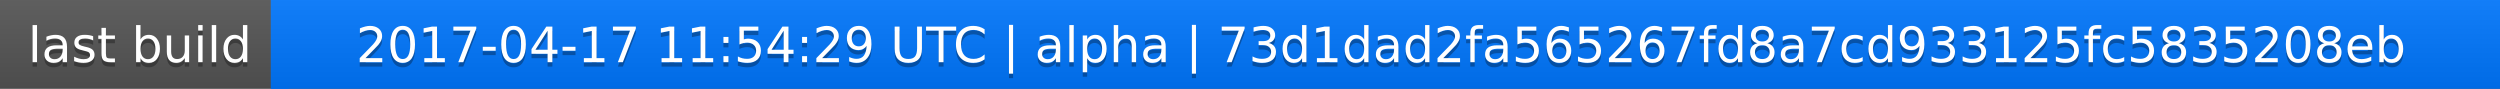
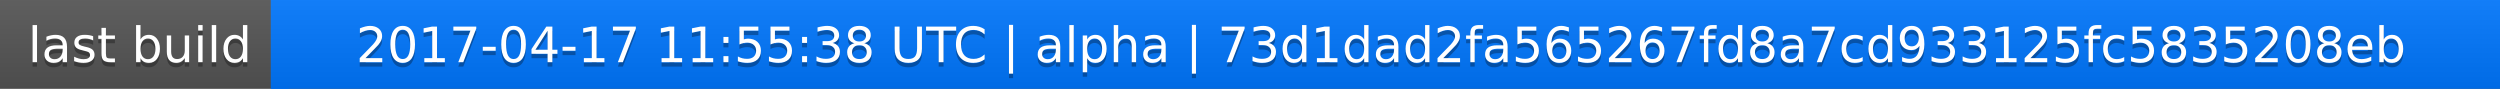
<svg xmlns="http://www.w3.org/2000/svg" width="563" height="20">
  <linearGradient id="a" x2="0" y2="100%">
    <stop offset="0" stop-color="#bbb" stop-opacity=".1" />
    <stop offset="1" stop-opacity=".1" />
  </linearGradient>
  <rect rx="0" width="563" height="20" fill="#555" />
  <rect rx="0" x="61" width="502" height="20" fill="#07f" />
  <path fill="#07f" d="M61 0h4v20h-4z" />
  <rect rx="0" width="563" height="20" fill="url(#a)" />
  <g fill="#fff" text-anchor="middle" font-family="DejaVu Sans,Verdana,Geneva,sans-serif" font-size="11">
    <text x="31.5" y="15" fill="#010101" fill-opacity=".3">last build</text>
    <text x="31.5" y="14">last build</text>
-     <text x="311" y="15" fill="#010101" fill-opacity=".3">2017-04-17 11:54:29 UTC | alpha | 73d1dad2fa565267fd8a7cd933125fc5835208eb</text>
-     <text x="311" y="14">2017-04-17 11:54:29 UTC | alpha | 73d1dad2fa565267fd8a7cd933125fc5835208eb</text>
+     <text x="311" y="15" fill="#010101" fill-opacity=".3">2017-04-17 11:55:38 UTC | alpha | 73d1dad2fa565267fd8a7cd933125fc5835208eb</text>
+     <text x="311" y="14">2017-04-17 11:55:38 UTC | alpha | 73d1dad2fa565267fd8a7cd933125fc5835208eb</text>
  </g>
</svg>
